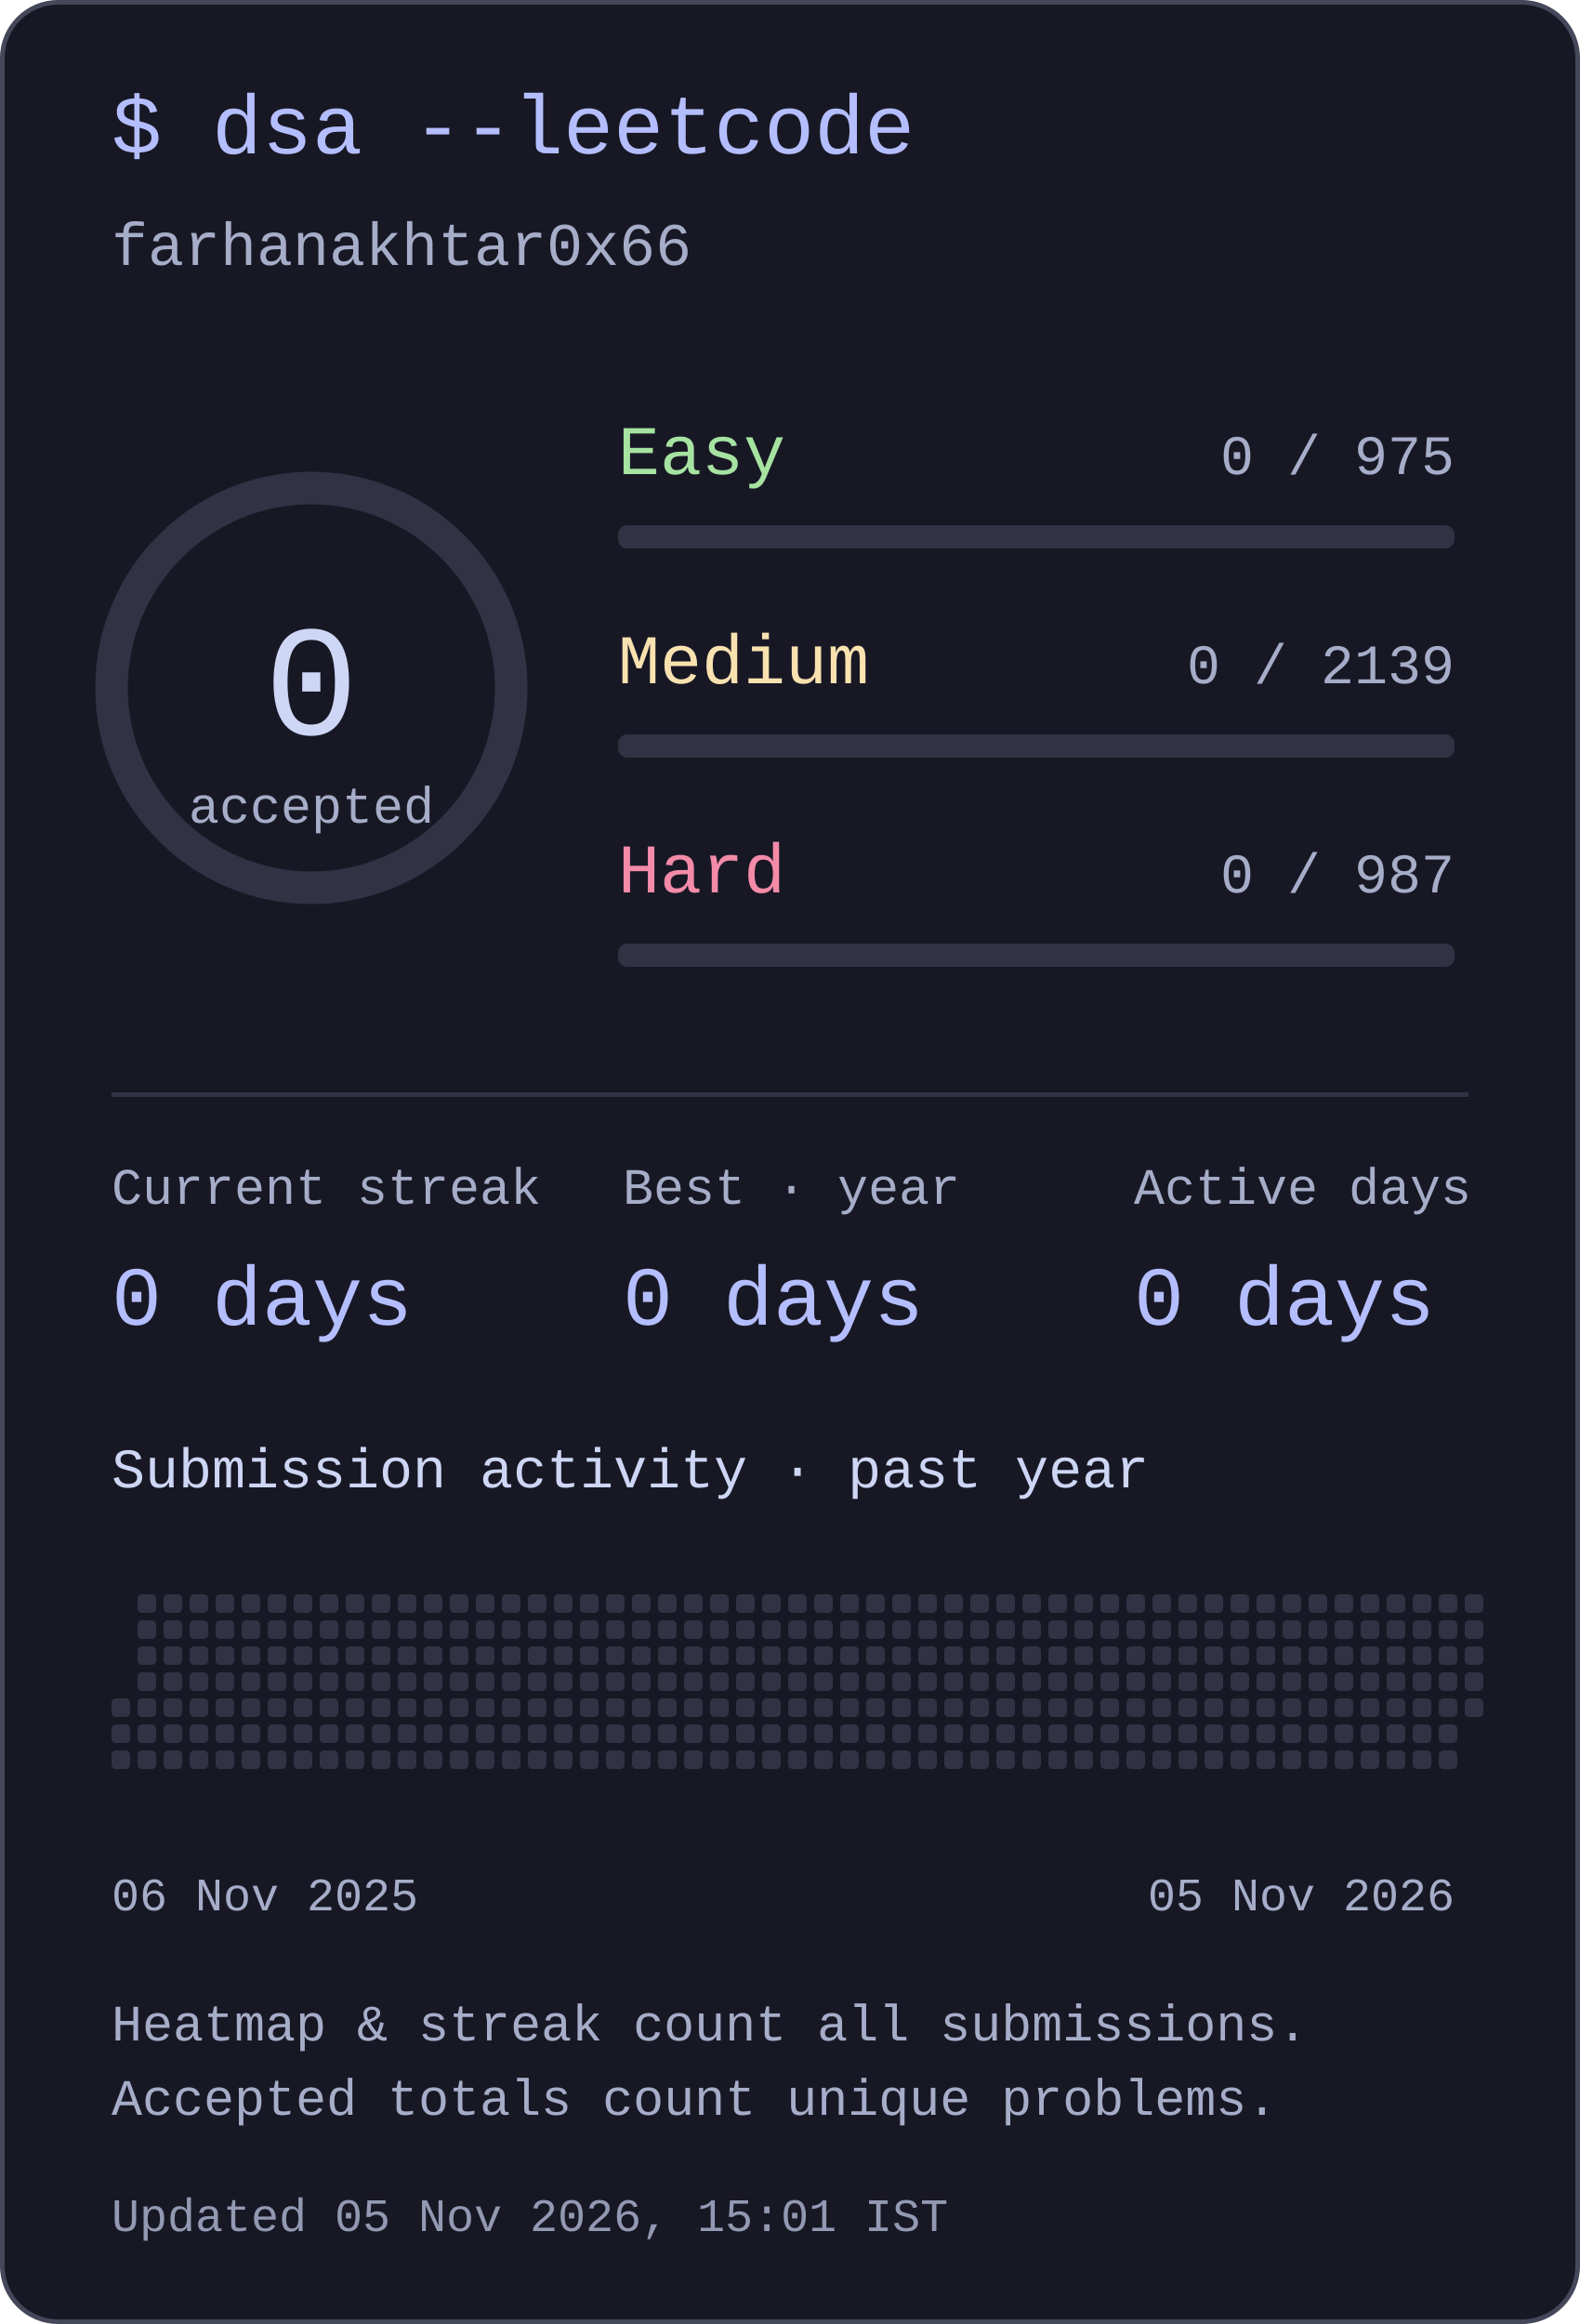
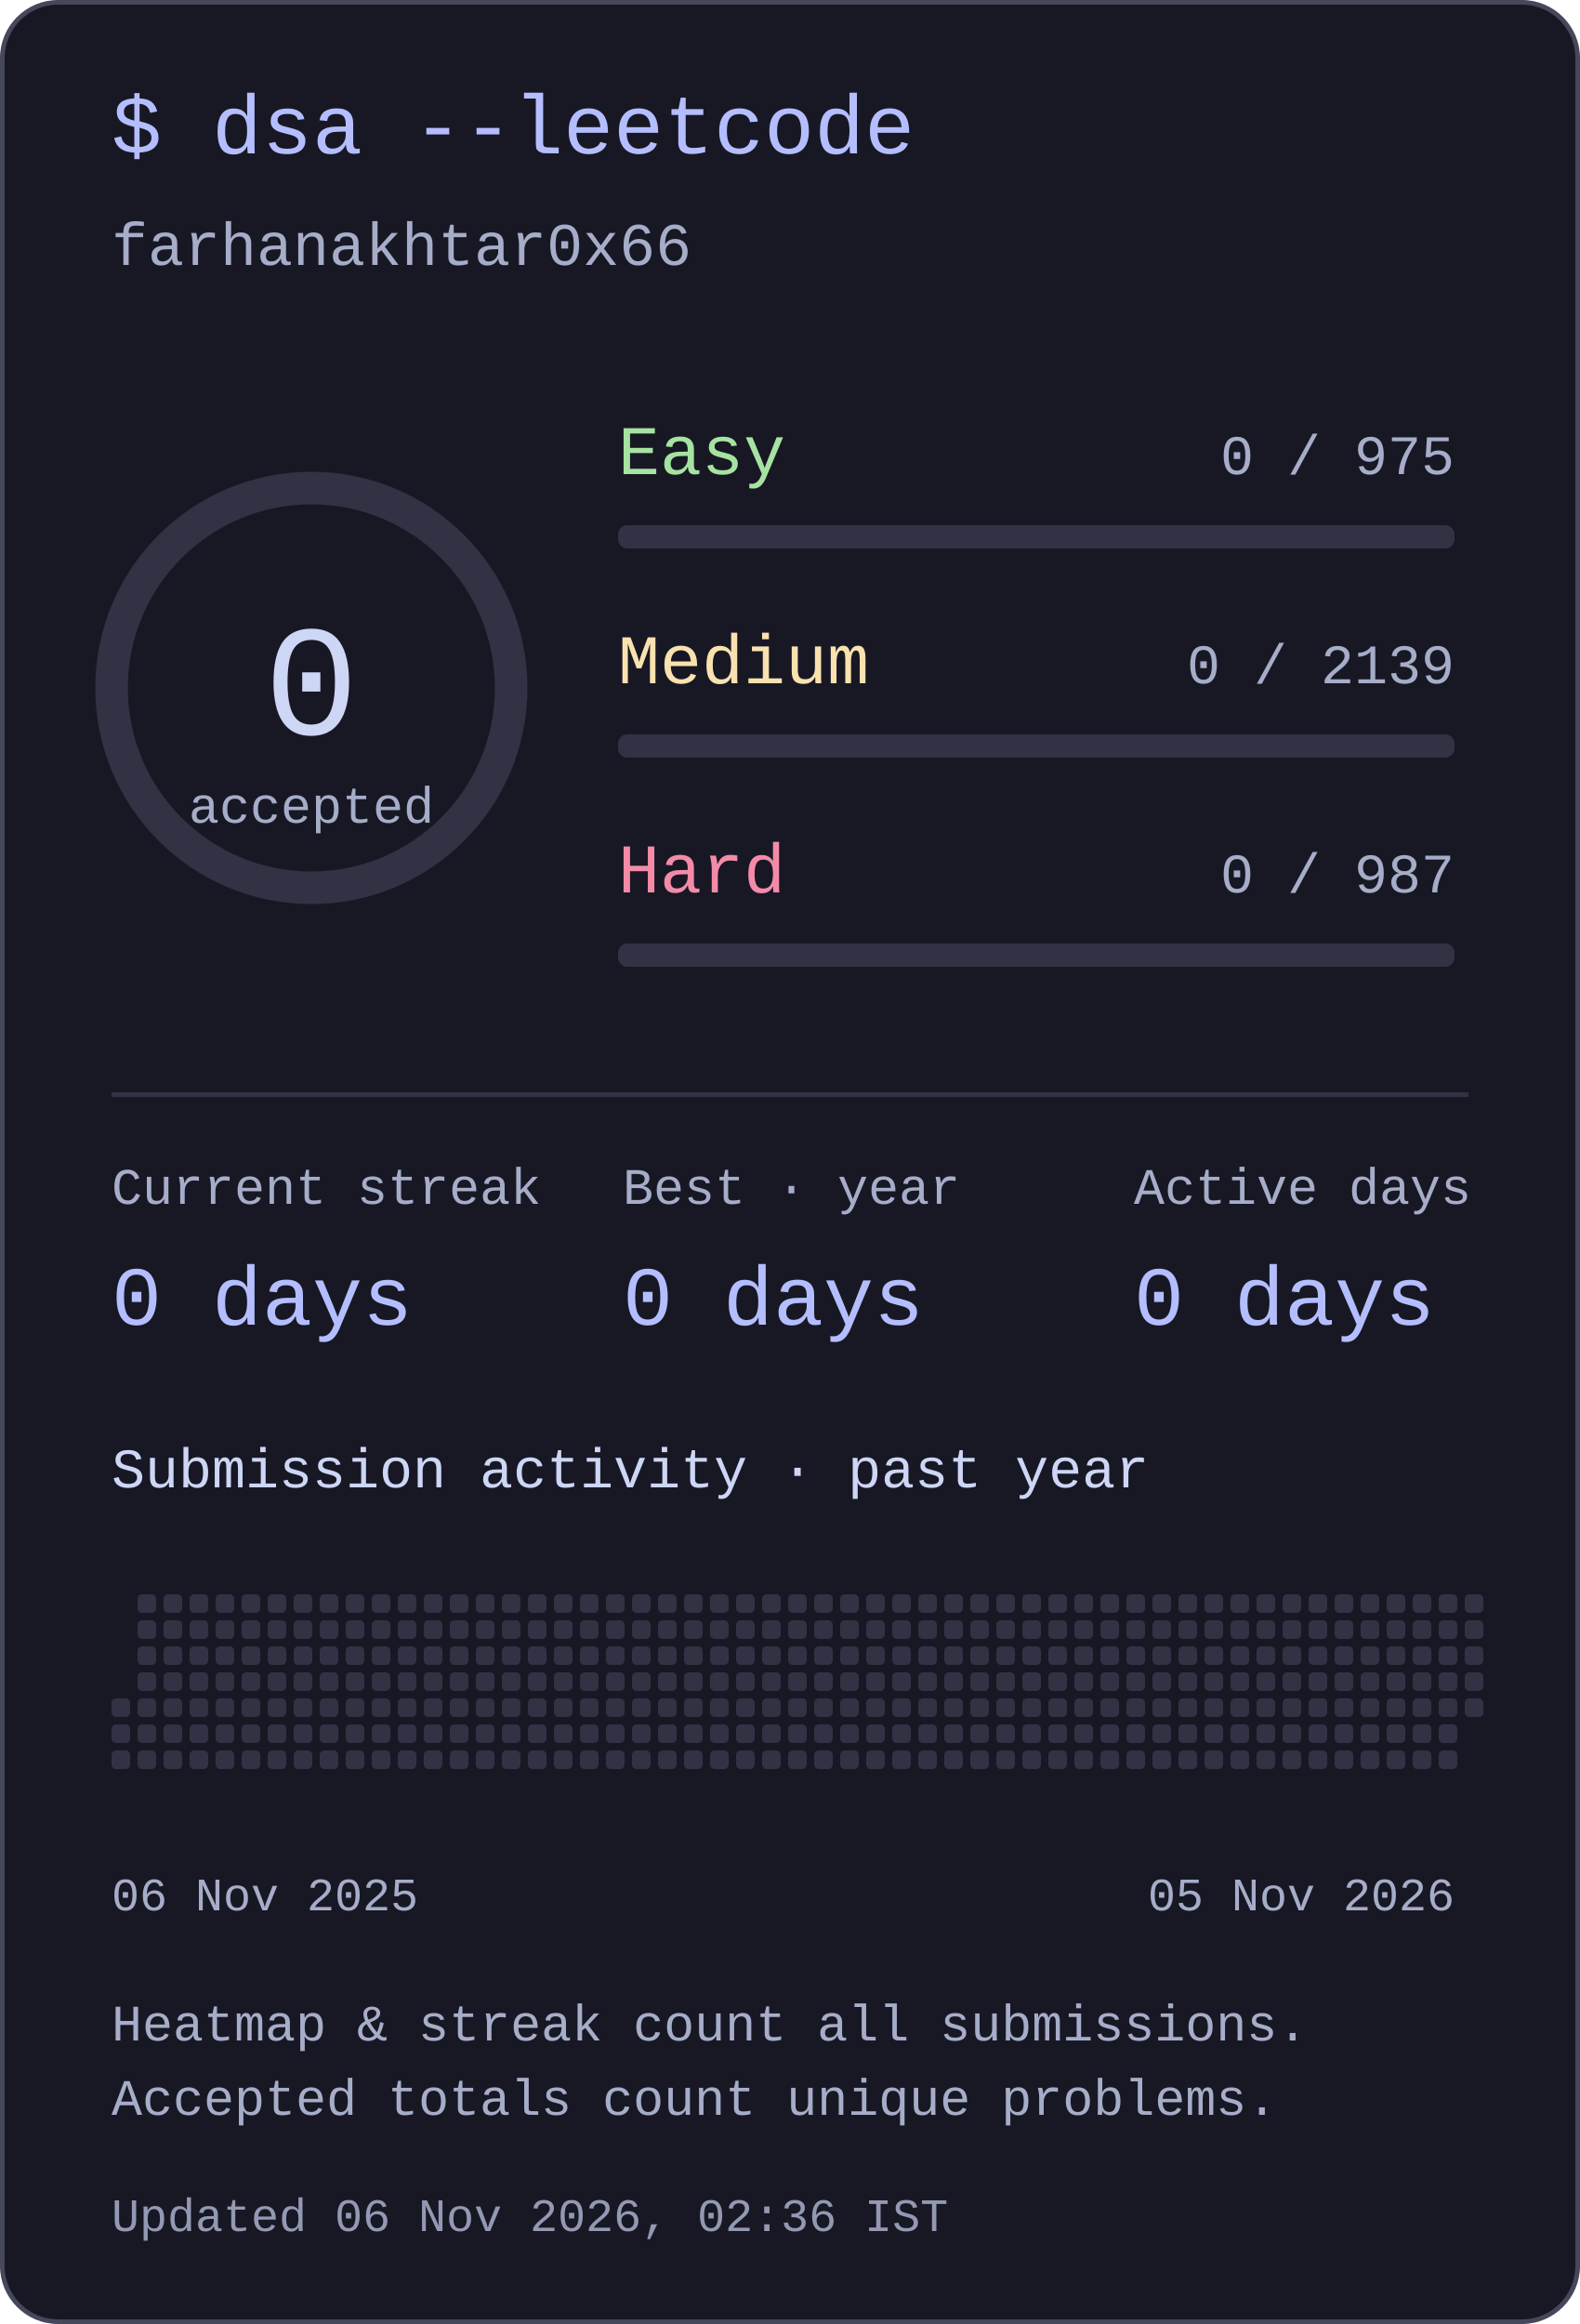
<svg xmlns="http://www.w3.org/2000/svg" width="340" height="500" viewBox="0 0 340 500" role="img" aria-labelledby="title desc">
  <style>text{font-family:ui-monospace,"SFMono-Regular",Consolas,"Liberation Mono",monospace;fill:#cdd6f4}</style>
  <rect x=".5" y=".5" width="339" height="499" rx="12" fill="#181825" stroke="#45475a" />
  <text x="24" y="33" font-size="18" text-anchor="start" style="fill:#b4befe">$ dsa --leetcode</text>
  <text x="24" y="57" font-size="13" text-anchor="start" style="fill:#a6adc8">farhanakhtar0x66</text>
  <circle cx="67" cy="148" r="43" fill="none" stroke="#313244" stroke-width="7" />
  <text x="67" y="158" font-size="34" text-anchor="middle" style="fill:#cdd6f4">0</text>
  <text x="67" y="177" font-size="11" text-anchor="middle" style="fill:#a6adc8">accepted</text>
  <text x="133" y="102" font-size="15" text-anchor="start" style="fill:#a6e3a1">Easy</text>
  <text x="313" y="102" font-size="12" text-anchor="end" style="fill:#a6adc8">0 / 975</text>
  <rect x="133" y="113" width="180" height="5" rx="2" fill="#313244" />
  <text x="133" y="147" font-size="15" text-anchor="start" style="fill:#f9e2af">Medium</text>
  <text x="313" y="147" font-size="12" text-anchor="end" style="fill:#a6adc8">0 / 2139</text>
  <rect x="133" y="158" width="180" height="5" rx="2" fill="#313244" />
  <text x="133" y="192" font-size="15" text-anchor="start" style="fill:#f38ba8">Hard</text>
  <text x="313" y="192" font-size="12" text-anchor="end" style="fill:#a6adc8">0 / 987</text>
  <rect x="133" y="203" width="180" height="5" rx="2" fill="#313244" />
  <rect x="24" y="235" width="292" height="1" rx="0" fill="#313244" />
  <text x="24" y="259" font-size="11" text-anchor="start" style="fill:#a6adc8">Current streak</text>
  <text x="24" y="285" font-size="18" text-anchor="start" style="fill:#b4befe">0 days</text>
  <text x="134" y="259" font-size="11" text-anchor="start" style="fill:#a6adc8">Best · year</text>
  <text x="134" y="285" font-size="18" text-anchor="start" style="fill:#b4befe">0 days</text>
  <text x="244" y="259" font-size="11" text-anchor="start" style="fill:#a6adc8">Active days</text>
  <text x="244" y="285" font-size="18" text-anchor="start" style="fill:#b4befe">0 days</text>
  <text x="24" y="320" font-size="12" text-anchor="start" style="fill:#cdd6f4">Submission activity · past year</text>
  <rect x="24" y="365.4" width="4" height="4" rx="1" fill="#313244" />
  <rect x="24" y="371" width="4" height="4" rx="1" fill="#313244" />
  <rect x="24" y="376.6" width="4" height="4" rx="1" fill="#313244" />
  <rect x="29.6" y="343" width="4" height="4" rx="1" fill="#313244" />
  <rect x="29.6" y="348.6" width="4" height="4" rx="1" fill="#313244" />
  <rect x="29.6" y="354.2" width="4" height="4" rx="1" fill="#313244" />
  <rect x="29.6" y="359.8" width="4" height="4" rx="1" fill="#313244" />
  <rect x="29.6" y="365.4" width="4" height="4" rx="1" fill="#313244" />
  <rect x="29.6" y="371" width="4" height="4" rx="1" fill="#313244" />
  <rect x="29.6" y="376.6" width="4" height="4" rx="1" fill="#313244" />
  <rect x="35.2" y="343" width="4" height="4" rx="1" fill="#313244" />
  <rect x="35.2" y="348.6" width="4" height="4" rx="1" fill="#313244" />
  <rect x="35.2" y="354.2" width="4" height="4" rx="1" fill="#313244" />
  <rect x="35.2" y="359.8" width="4" height="4" rx="1" fill="#313244" />
  <rect x="35.2" y="365.4" width="4" height="4" rx="1" fill="#313244" />
  <rect x="35.2" y="371" width="4" height="4" rx="1" fill="#313244" />
  <rect x="35.2" y="376.6" width="4" height="4" rx="1" fill="#313244" />
  <rect x="40.8" y="343" width="4" height="4" rx="1" fill="#313244" />
  <rect x="40.8" y="348.6" width="4" height="4" rx="1" fill="#313244" />
  <rect x="40.8" y="354.2" width="4" height="4" rx="1" fill="#313244" />
  <rect x="40.8" y="359.8" width="4" height="4" rx="1" fill="#313244" />
  <rect x="40.8" y="365.4" width="4" height="4" rx="1" fill="#313244" />
  <rect x="40.8" y="371" width="4" height="4" rx="1" fill="#313244" />
  <rect x="40.8" y="376.6" width="4" height="4" rx="1" fill="#313244" />
  <rect x="46.4" y="343" width="4" height="4" rx="1" fill="#313244" />
  <rect x="46.4" y="348.6" width="4" height="4" rx="1" fill="#313244" />
  <rect x="46.4" y="354.2" width="4" height="4" rx="1" fill="#313244" />
  <rect x="46.4" y="359.8" width="4" height="4" rx="1" fill="#313244" />
  <rect x="46.4" y="365.4" width="4" height="4" rx="1" fill="#313244" />
  <rect x="46.4" y="371" width="4" height="4" rx="1" fill="#313244" />
  <rect x="46.4" y="376.6" width="4" height="4" rx="1" fill="#313244" />
  <rect x="52" y="343" width="4" height="4" rx="1" fill="#313244" />
  <rect x="52" y="348.6" width="4" height="4" rx="1" fill="#313244" />
  <rect x="52" y="354.2" width="4" height="4" rx="1" fill="#313244" />
  <rect x="52" y="359.8" width="4" height="4" rx="1" fill="#313244" />
  <rect x="52" y="365.4" width="4" height="4" rx="1" fill="#313244" />
  <rect x="52" y="371" width="4" height="4" rx="1" fill="#313244" />
  <rect x="52" y="376.6" width="4" height="4" rx="1" fill="#313244" />
  <rect x="57.6" y="343" width="4" height="4" rx="1" fill="#313244" />
  <rect x="57.6" y="348.6" width="4" height="4" rx="1" fill="#313244" />
  <rect x="57.6" y="354.2" width="4" height="4" rx="1" fill="#313244" />
  <rect x="57.6" y="359.8" width="4" height="4" rx="1" fill="#313244" />
  <rect x="57.6" y="365.4" width="4" height="4" rx="1" fill="#313244" />
  <rect x="57.6" y="371" width="4" height="4" rx="1" fill="#313244" />
  <rect x="57.6" y="376.6" width="4" height="4" rx="1" fill="#313244" />
  <rect x="63.2" y="343" width="4" height="4" rx="1" fill="#313244" />
  <rect x="63.2" y="348.6" width="4" height="4" rx="1" fill="#313244" />
  <rect x="63.2" y="354.2" width="4" height="4" rx="1" fill="#313244" />
  <rect x="63.2" y="359.8" width="4" height="4" rx="1" fill="#313244" />
  <rect x="63.2" y="365.4" width="4" height="4" rx="1" fill="#313244" />
  <rect x="63.2" y="371" width="4" height="4" rx="1" fill="#313244" />
  <rect x="63.2" y="376.6" width="4" height="4" rx="1" fill="#313244" />
  <rect x="68.8" y="343" width="4" height="4" rx="1" fill="#313244" />
  <rect x="68.8" y="348.6" width="4" height="4" rx="1" fill="#313244" />
  <rect x="68.8" y="354.2" width="4" height="4" rx="1" fill="#313244" />
  <rect x="68.8" y="359.8" width="4" height="4" rx="1" fill="#313244" />
  <rect x="68.8" y="365.4" width="4" height="4" rx="1" fill="#313244" />
  <rect x="68.8" y="371" width="4" height="4" rx="1" fill="#313244" />
  <rect x="68.8" y="376.6" width="4" height="4" rx="1" fill="#313244" />
  <rect x="74.4" y="343" width="4" height="4" rx="1" fill="#313244" />
  <rect x="74.4" y="348.6" width="4" height="4" rx="1" fill="#313244" />
  <rect x="74.4" y="354.2" width="4" height="4" rx="1" fill="#313244" />
  <rect x="74.4" y="359.8" width="4" height="4" rx="1" fill="#313244" />
  <rect x="74.4" y="365.4" width="4" height="4" rx="1" fill="#313244" />
  <rect x="74.4" y="371" width="4" height="4" rx="1" fill="#313244" />
  <rect x="74.4" y="376.6" width="4" height="4" rx="1" fill="#313244" />
  <rect x="80" y="343" width="4" height="4" rx="1" fill="#313244" />
  <rect x="80" y="348.6" width="4" height="4" rx="1" fill="#313244" />
  <rect x="80" y="354.2" width="4" height="4" rx="1" fill="#313244" />
  <rect x="80" y="359.8" width="4" height="4" rx="1" fill="#313244" />
  <rect x="80" y="365.4" width="4" height="4" rx="1" fill="#313244" />
  <rect x="80" y="371" width="4" height="4" rx="1" fill="#313244" />
  <rect x="80" y="376.6" width="4" height="4" rx="1" fill="#313244" />
  <rect x="85.6" y="343" width="4" height="4" rx="1" fill="#313244" />
  <rect x="85.6" y="348.6" width="4" height="4" rx="1" fill="#313244" />
  <rect x="85.6" y="354.2" width="4" height="4" rx="1" fill="#313244" />
  <rect x="85.6" y="359.8" width="4" height="4" rx="1" fill="#313244" />
  <rect x="85.6" y="365.4" width="4" height="4" rx="1" fill="#313244" />
  <rect x="85.6" y="371" width="4" height="4" rx="1" fill="#313244" />
  <rect x="85.6" y="376.6" width="4" height="4" rx="1" fill="#313244" />
  <rect x="91.2" y="343" width="4" height="4" rx="1" fill="#313244" />
  <rect x="91.2" y="348.6" width="4" height="4" rx="1" fill="#313244" />
  <rect x="91.2" y="354.2" width="4" height="4" rx="1" fill="#313244" />
  <rect x="91.2" y="359.8" width="4" height="4" rx="1" fill="#313244" />
  <rect x="91.2" y="365.4" width="4" height="4" rx="1" fill="#313244" />
  <rect x="91.2" y="371" width="4" height="4" rx="1" fill="#313244" />
  <rect x="91.2" y="376.6" width="4" height="4" rx="1" fill="#313244" />
  <rect x="96.8" y="343" width="4" height="4" rx="1" fill="#313244" />
  <rect x="96.8" y="348.6" width="4" height="4" rx="1" fill="#313244" />
  <rect x="96.8" y="354.2" width="4" height="4" rx="1" fill="#313244" />
  <rect x="96.8" y="359.8" width="4" height="4" rx="1" fill="#313244" />
  <rect x="96.8" y="365.4" width="4" height="4" rx="1" fill="#313244" />
  <rect x="96.8" y="371" width="4" height="4" rx="1" fill="#313244" />
  <rect x="96.8" y="376.6" width="4" height="4" rx="1" fill="#313244" />
  <rect x="102.4" y="343" width="4" height="4" rx="1" fill="#313244" />
  <rect x="102.4" y="348.6" width="4" height="4" rx="1" fill="#313244" />
  <rect x="102.4" y="354.2" width="4" height="4" rx="1" fill="#313244" />
  <rect x="102.4" y="359.8" width="4" height="4" rx="1" fill="#313244" />
  <rect x="102.4" y="365.4" width="4" height="4" rx="1" fill="#313244" />
  <rect x="102.4" y="371" width="4" height="4" rx="1" fill="#313244" />
  <rect x="102.4" y="376.6" width="4" height="4" rx="1" fill="#313244" />
  <rect x="108" y="343" width="4" height="4" rx="1" fill="#313244" />
  <rect x="108" y="348.6" width="4" height="4" rx="1" fill="#313244" />
  <rect x="108" y="354.2" width="4" height="4" rx="1" fill="#313244" />
  <rect x="108" y="359.8" width="4" height="4" rx="1" fill="#313244" />
  <rect x="108" y="365.4" width="4" height="4" rx="1" fill="#313244" />
  <rect x="108" y="371" width="4" height="4" rx="1" fill="#313244" />
  <rect x="108" y="376.6" width="4" height="4" rx="1" fill="#313244" />
  <rect x="113.6" y="343" width="4" height="4" rx="1" fill="#313244" />
  <rect x="113.6" y="348.6" width="4" height="4" rx="1" fill="#313244" />
  <rect x="113.6" y="354.2" width="4" height="4" rx="1" fill="#313244" />
  <rect x="113.6" y="359.8" width="4" height="4" rx="1" fill="#313244" />
  <rect x="113.6" y="365.4" width="4" height="4" rx="1" fill="#313244" />
  <rect x="113.6" y="371" width="4" height="4" rx="1" fill="#313244" />
  <rect x="113.6" y="376.6" width="4" height="4" rx="1" fill="#313244" />
  <rect x="119.2" y="343" width="4" height="4" rx="1" fill="#313244" />
  <rect x="119.2" y="348.6" width="4" height="4" rx="1" fill="#313244" />
  <rect x="119.2" y="354.2" width="4" height="4" rx="1" fill="#313244" />
  <rect x="119.2" y="359.8" width="4" height="4" rx="1" fill="#313244" />
  <rect x="119.2" y="365.4" width="4" height="4" rx="1" fill="#313244" />
  <rect x="119.2" y="371" width="4" height="4" rx="1" fill="#313244" />
  <rect x="119.2" y="376.6" width="4" height="4" rx="1" fill="#313244" />
  <rect x="124.8" y="343" width="4" height="4" rx="1" fill="#313244" />
  <rect x="124.8" y="348.6" width="4" height="4" rx="1" fill="#313244" />
  <rect x="124.8" y="354.2" width="4" height="4" rx="1" fill="#313244" />
  <rect x="124.8" y="359.8" width="4" height="4" rx="1" fill="#313244" />
  <rect x="124.8" y="365.4" width="4" height="4" rx="1" fill="#313244" />
  <rect x="124.8" y="371" width="4" height="4" rx="1" fill="#313244" />
  <rect x="124.8" y="376.6" width="4" height="4" rx="1" fill="#313244" />
  <rect x="130.4" y="343" width="4" height="4" rx="1" fill="#313244" />
  <rect x="130.4" y="348.6" width="4" height="4" rx="1" fill="#313244" />
  <rect x="130.4" y="354.2" width="4" height="4" rx="1" fill="#313244" />
  <rect x="130.4" y="359.8" width="4" height="4" rx="1" fill="#313244" />
  <rect x="130.4" y="365.4" width="4" height="4" rx="1" fill="#313244" />
  <rect x="130.4" y="371" width="4" height="4" rx="1" fill="#313244" />
  <rect x="130.4" y="376.6" width="4" height="4" rx="1" fill="#313244" />
  <rect x="136" y="343" width="4" height="4" rx="1" fill="#313244" />
  <rect x="136" y="348.6" width="4" height="4" rx="1" fill="#313244" />
  <rect x="136" y="354.2" width="4" height="4" rx="1" fill="#313244" />
  <rect x="136" y="359.8" width="4" height="4" rx="1" fill="#313244" />
  <rect x="136" y="365.4" width="4" height="4" rx="1" fill="#313244" />
  <rect x="136" y="371" width="4" height="4" rx="1" fill="#313244" />
  <rect x="136" y="376.6" width="4" height="4" rx="1" fill="#313244" />
  <rect x="141.6" y="343" width="4" height="4" rx="1" fill="#313244" />
  <rect x="141.6" y="348.6" width="4" height="4" rx="1" fill="#313244" />
  <rect x="141.6" y="354.2" width="4" height="4" rx="1" fill="#313244" />
  <rect x="141.6" y="359.8" width="4" height="4" rx="1" fill="#313244" />
  <rect x="141.6" y="365.4" width="4" height="4" rx="1" fill="#313244" />
  <rect x="141.6" y="371" width="4" height="4" rx="1" fill="#313244" />
  <rect x="141.6" y="376.6" width="4" height="4" rx="1" fill="#313244" />
  <rect x="147.2" y="343" width="4" height="4" rx="1" fill="#313244" />
  <rect x="147.2" y="348.6" width="4" height="4" rx="1" fill="#313244" />
  <rect x="147.2" y="354.2" width="4" height="4" rx="1" fill="#313244" />
  <rect x="147.2" y="359.8" width="4" height="4" rx="1" fill="#313244" />
  <rect x="147.2" y="365.4" width="4" height="4" rx="1" fill="#313244" />
  <rect x="147.2" y="371" width="4" height="4" rx="1" fill="#313244" />
  <rect x="147.2" y="376.6" width="4" height="4" rx="1" fill="#313244" />
  <rect x="152.8" y="343" width="4" height="4" rx="1" fill="#313244" />
  <rect x="152.8" y="348.6" width="4" height="4" rx="1" fill="#313244" />
  <rect x="152.8" y="354.2" width="4" height="4" rx="1" fill="#313244" />
  <rect x="152.8" y="359.8" width="4" height="4" rx="1" fill="#313244" />
  <rect x="152.8" y="365.4" width="4" height="4" rx="1" fill="#313244" />
  <rect x="152.8" y="371" width="4" height="4" rx="1" fill="#313244" />
  <rect x="152.8" y="376.6" width="4" height="4" rx="1" fill="#313244" />
  <rect x="158.4" y="343" width="4" height="4" rx="1" fill="#313244" />
  <rect x="158.4" y="348.6" width="4" height="4" rx="1" fill="#313244" />
  <rect x="158.4" y="354.2" width="4" height="4" rx="1" fill="#313244" />
  <rect x="158.4" y="359.8" width="4" height="4" rx="1" fill="#313244" />
  <rect x="158.4" y="365.4" width="4" height="4" rx="1" fill="#313244" />
  <rect x="158.4" y="371" width="4" height="4" rx="1" fill="#313244" />
  <rect x="158.4" y="376.6" width="4" height="4" rx="1" fill="#313244" />
  <rect x="164" y="343" width="4" height="4" rx="1" fill="#313244" />
  <rect x="164" y="348.6" width="4" height="4" rx="1" fill="#313244" />
  <rect x="164" y="354.2" width="4" height="4" rx="1" fill="#313244" />
  <rect x="164" y="359.8" width="4" height="4" rx="1" fill="#313244" />
  <rect x="164" y="365.4" width="4" height="4" rx="1" fill="#313244" />
  <rect x="164" y="371" width="4" height="4" rx="1" fill="#313244" />
  <rect x="164" y="376.6" width="4" height="4" rx="1" fill="#313244" />
  <rect x="169.6" y="343" width="4" height="4" rx="1" fill="#313244" />
  <rect x="169.6" y="348.6" width="4" height="4" rx="1" fill="#313244" />
  <rect x="169.6" y="354.2" width="4" height="4" rx="1" fill="#313244" />
  <rect x="169.6" y="359.8" width="4" height="4" rx="1" fill="#313244" />
  <rect x="169.6" y="365.4" width="4" height="4" rx="1" fill="#313244" />
  <rect x="169.6" y="371" width="4" height="4" rx="1" fill="#313244" />
  <rect x="169.6" y="376.6" width="4" height="4" rx="1" fill="#313244" />
  <rect x="175.2" y="343" width="4" height="4" rx="1" fill="#313244" />
  <rect x="175.2" y="348.6" width="4" height="4" rx="1" fill="#313244" />
  <rect x="175.2" y="354.2" width="4" height="4" rx="1" fill="#313244" />
  <rect x="175.2" y="359.8" width="4" height="4" rx="1" fill="#313244" />
  <rect x="175.2" y="365.4" width="4" height="4" rx="1" fill="#313244" />
  <rect x="175.2" y="371" width="4" height="4" rx="1" fill="#313244" />
  <rect x="175.2" y="376.6" width="4" height="4" rx="1" fill="#313244" />
  <rect x="180.8" y="343" width="4" height="4" rx="1" fill="#313244" />
  <rect x="180.8" y="348.6" width="4" height="4" rx="1" fill="#313244" />
  <rect x="180.8" y="354.2" width="4" height="4" rx="1" fill="#313244" />
  <rect x="180.8" y="359.8" width="4" height="4" rx="1" fill="#313244" />
  <rect x="180.8" y="365.4" width="4" height="4" rx="1" fill="#313244" />
  <rect x="180.8" y="371" width="4" height="4" rx="1" fill="#313244" />
  <rect x="180.8" y="376.6" width="4" height="4" rx="1" fill="#313244" />
  <rect x="186.4" y="343" width="4" height="4" rx="1" fill="#313244" />
  <rect x="186.4" y="348.6" width="4" height="4" rx="1" fill="#313244" />
  <rect x="186.4" y="354.2" width="4" height="4" rx="1" fill="#313244" />
  <rect x="186.4" y="359.8" width="4" height="4" rx="1" fill="#313244" />
  <rect x="186.4" y="365.4" width="4" height="4" rx="1" fill="#313244" />
  <rect x="186.4" y="371" width="4" height="4" rx="1" fill="#313244" />
  <rect x="186.4" y="376.6" width="4" height="4" rx="1" fill="#313244" />
  <rect x="192" y="343" width="4" height="4" rx="1" fill="#313244" />
  <rect x="192" y="348.6" width="4" height="4" rx="1" fill="#313244" />
  <rect x="192" y="354.2" width="4" height="4" rx="1" fill="#313244" />
  <rect x="192" y="359.8" width="4" height="4" rx="1" fill="#313244" />
  <rect x="192" y="365.4" width="4" height="4" rx="1" fill="#313244" />
  <rect x="192" y="371" width="4" height="4" rx="1" fill="#313244" />
  <rect x="192" y="376.6" width="4" height="4" rx="1" fill="#313244" />
  <rect x="197.6" y="343" width="4" height="4" rx="1" fill="#313244" />
  <rect x="197.6" y="348.6" width="4" height="4" rx="1" fill="#313244" />
  <rect x="197.6" y="354.2" width="4" height="4" rx="1" fill="#313244" />
  <rect x="197.6" y="359.8" width="4" height="4" rx="1" fill="#313244" />
  <rect x="197.6" y="365.4" width="4" height="4" rx="1" fill="#313244" />
  <rect x="197.6" y="371" width="4" height="4" rx="1" fill="#313244" />
  <rect x="197.6" y="376.6" width="4" height="4" rx="1" fill="#313244" />
  <rect x="203.2" y="343" width="4" height="4" rx="1" fill="#313244" />
  <rect x="203.2" y="348.6" width="4" height="4" rx="1" fill="#313244" />
  <rect x="203.2" y="354.2" width="4" height="4" rx="1" fill="#313244" />
  <rect x="203.2" y="359.8" width="4" height="4" rx="1" fill="#313244" />
  <rect x="203.2" y="365.4" width="4" height="4" rx="1" fill="#313244" />
  <rect x="203.2" y="371" width="4" height="4" rx="1" fill="#313244" />
  <rect x="203.2" y="376.6" width="4" height="4" rx="1" fill="#313244" />
  <rect x="208.8" y="343" width="4" height="4" rx="1" fill="#313244" />
  <rect x="208.8" y="348.6" width="4" height="4" rx="1" fill="#313244" />
  <rect x="208.8" y="354.2" width="4" height="4" rx="1" fill="#313244" />
  <rect x="208.8" y="359.8" width="4" height="4" rx="1" fill="#313244" />
  <rect x="208.8" y="365.4" width="4" height="4" rx="1" fill="#313244" />
  <rect x="208.8" y="371" width="4" height="4" rx="1" fill="#313244" />
  <rect x="208.8" y="376.6" width="4" height="4" rx="1" fill="#313244" />
  <rect x="214.4" y="343" width="4" height="4" rx="1" fill="#313244" />
  <rect x="214.4" y="348.6" width="4" height="4" rx="1" fill="#313244" />
  <rect x="214.4" y="354.2" width="4" height="4" rx="1" fill="#313244" />
  <rect x="214.4" y="359.8" width="4" height="4" rx="1" fill="#313244" />
  <rect x="214.4" y="365.4" width="4" height="4" rx="1" fill="#313244" />
  <rect x="214.4" y="371" width="4" height="4" rx="1" fill="#313244" />
  <rect x="214.4" y="376.6" width="4" height="4" rx="1" fill="#313244" />
  <rect x="220" y="343" width="4" height="4" rx="1" fill="#313244" />
  <rect x="220" y="348.6" width="4" height="4" rx="1" fill="#313244" />
  <rect x="220" y="354.2" width="4" height="4" rx="1" fill="#313244" />
  <rect x="220" y="359.8" width="4" height="4" rx="1" fill="#313244" />
  <rect x="220" y="365.4" width="4" height="4" rx="1" fill="#313244" />
  <rect x="220" y="371" width="4" height="4" rx="1" fill="#313244" />
  <rect x="220" y="376.6" width="4" height="4" rx="1" fill="#313244" />
  <rect x="225.6" y="343" width="4" height="4" rx="1" fill="#313244" />
  <rect x="225.6" y="348.6" width="4" height="4" rx="1" fill="#313244" />
  <rect x="225.6" y="354.2" width="4" height="4" rx="1" fill="#313244" />
  <rect x="225.6" y="359.8" width="4" height="4" rx="1" fill="#313244" />
  <rect x="225.6" y="365.4" width="4" height="4" rx="1" fill="#313244" />
  <rect x="225.6" y="371" width="4" height="4" rx="1" fill="#313244" />
  <rect x="225.6" y="376.6" width="4" height="4" rx="1" fill="#313244" />
  <rect x="231.2" y="343" width="4" height="4" rx="1" fill="#313244" />
  <rect x="231.2" y="348.6" width="4" height="4" rx="1" fill="#313244" />
  <rect x="231.2" y="354.2" width="4" height="4" rx="1" fill="#313244" />
  <rect x="231.2" y="359.8" width="4" height="4" rx="1" fill="#313244" />
  <rect x="231.2" y="365.4" width="4" height="4" rx="1" fill="#313244" />
  <rect x="231.2" y="371" width="4" height="4" rx="1" fill="#313244" />
  <rect x="231.2" y="376.6" width="4" height="4" rx="1" fill="#313244" />
  <rect x="236.8" y="343" width="4" height="4" rx="1" fill="#313244" />
  <rect x="236.8" y="348.6" width="4" height="4" rx="1" fill="#313244" />
  <rect x="236.8" y="354.2" width="4" height="4" rx="1" fill="#313244" />
  <rect x="236.8" y="359.8" width="4" height="4" rx="1" fill="#313244" />
  <rect x="236.8" y="365.4" width="4" height="4" rx="1" fill="#313244" />
  <rect x="236.8" y="371" width="4" height="4" rx="1" fill="#313244" />
  <rect x="236.8" y="376.6" width="4" height="4" rx="1" fill="#313244" />
  <rect x="242.4" y="343" width="4" height="4" rx="1" fill="#313244" />
  <rect x="242.4" y="348.6" width="4" height="4" rx="1" fill="#313244" />
  <rect x="242.4" y="354.2" width="4" height="4" rx="1" fill="#313244" />
  <rect x="242.4" y="359.8" width="4" height="4" rx="1" fill="#313244" />
  <rect x="242.4" y="365.4" width="4" height="4" rx="1" fill="#313244" />
  <rect x="242.4" y="371" width="4" height="4" rx="1" fill="#313244" />
  <rect x="242.4" y="376.6" width="4" height="4" rx="1" fill="#313244" />
  <rect x="248" y="343" width="4" height="4" rx="1" fill="#313244" />
  <rect x="248" y="348.6" width="4" height="4" rx="1" fill="#313244" />
  <rect x="248" y="354.2" width="4" height="4" rx="1" fill="#313244" />
  <rect x="248" y="359.8" width="4" height="4" rx="1" fill="#313244" />
  <rect x="248" y="365.4" width="4" height="4" rx="1" fill="#313244" />
  <rect x="248" y="371" width="4" height="4" rx="1" fill="#313244" />
  <rect x="248" y="376.6" width="4" height="4" rx="1" fill="#313244" />
  <rect x="253.6" y="343" width="4" height="4" rx="1" fill="#313244" />
  <rect x="253.6" y="348.6" width="4" height="4" rx="1" fill="#313244" />
  <rect x="253.6" y="354.2" width="4" height="4" rx="1" fill="#313244" />
  <rect x="253.6" y="359.8" width="4" height="4" rx="1" fill="#313244" />
  <rect x="253.6" y="365.4" width="4" height="4" rx="1" fill="#313244" />
  <rect x="253.6" y="371" width="4" height="4" rx="1" fill="#313244" />
  <rect x="253.6" y="376.6" width="4" height="4" rx="1" fill="#313244" />
  <rect x="259.2" y="343" width="4" height="4" rx="1" fill="#313244" />
  <rect x="259.2" y="348.6" width="4" height="4" rx="1" fill="#313244" />
  <rect x="259.2" y="354.2" width="4" height="4" rx="1" fill="#313244" />
  <rect x="259.2" y="359.8" width="4" height="4" rx="1" fill="#313244" />
  <rect x="259.2" y="365.4" width="4" height="4" rx="1" fill="#313244" />
  <rect x="259.2" y="371" width="4" height="4" rx="1" fill="#313244" />
  <rect x="259.2" y="376.6" width="4" height="4" rx="1" fill="#313244" />
  <rect x="264.8" y="343" width="4" height="4" rx="1" fill="#313244" />
  <rect x="264.8" y="348.6" width="4" height="4" rx="1" fill="#313244" />
  <rect x="264.8" y="354.2" width="4" height="4" rx="1" fill="#313244" />
  <rect x="264.8" y="359.8" width="4" height="4" rx="1" fill="#313244" />
  <rect x="264.8" y="365.4" width="4" height="4" rx="1" fill="#313244" />
  <rect x="264.8" y="371" width="4" height="4" rx="1" fill="#313244" />
  <rect x="264.8" y="376.6" width="4" height="4" rx="1" fill="#313244" />
  <rect x="270.4" y="343" width="4" height="4" rx="1" fill="#313244" />
  <rect x="270.4" y="348.6" width="4" height="4" rx="1" fill="#313244" />
  <rect x="270.4" y="354.2" width="4" height="4" rx="1" fill="#313244" />
  <rect x="270.4" y="359.8" width="4" height="4" rx="1" fill="#313244" />
  <rect x="270.4" y="365.4" width="4" height="4" rx="1" fill="#313244" />
  <rect x="270.4" y="371" width="4" height="4" rx="1" fill="#313244" />
  <rect x="270.4" y="376.6" width="4" height="4" rx="1" fill="#313244" />
  <rect x="276" y="343" width="4" height="4" rx="1" fill="#313244" />
  <rect x="276" y="348.6" width="4" height="4" rx="1" fill="#313244" />
  <rect x="276" y="354.2" width="4" height="4" rx="1" fill="#313244" />
  <rect x="276" y="359.8" width="4" height="4" rx="1" fill="#313244" />
  <rect x="276" y="365.4" width="4" height="4" rx="1" fill="#313244" />
  <rect x="276" y="371" width="4" height="4" rx="1" fill="#313244" />
  <rect x="276" y="376.6" width="4" height="4" rx="1" fill="#313244" />
  <rect x="281.6" y="343" width="4" height="4" rx="1" fill="#313244" />
  <rect x="281.6" y="348.6" width="4" height="4" rx="1" fill="#313244" />
  <rect x="281.6" y="354.2" width="4" height="4" rx="1" fill="#313244" />
  <rect x="281.6" y="359.8" width="4" height="4" rx="1" fill="#313244" />
  <rect x="281.6" y="365.4" width="4" height="4" rx="1" fill="#313244" />
  <rect x="281.6" y="371" width="4" height="4" rx="1" fill="#313244" />
  <rect x="281.6" y="376.6" width="4" height="4" rx="1" fill="#313244" />
  <rect x="287.2" y="343" width="4" height="4" rx="1" fill="#313244" />
  <rect x="287.2" y="348.6" width="4" height="4" rx="1" fill="#313244" />
  <rect x="287.2" y="354.2" width="4" height="4" rx="1" fill="#313244" />
  <rect x="287.2" y="359.8" width="4" height="4" rx="1" fill="#313244" />
  <rect x="287.2" y="365.4" width="4" height="4" rx="1" fill="#313244" />
  <rect x="287.2" y="371" width="4" height="4" rx="1" fill="#313244" />
  <rect x="287.2" y="376.6" width="4" height="4" rx="1" fill="#313244" />
  <rect x="292.8" y="343" width="4" height="4" rx="1" fill="#313244" />
  <rect x="292.8" y="348.6" width="4" height="4" rx="1" fill="#313244" />
  <rect x="292.8" y="354.2" width="4" height="4" rx="1" fill="#313244" />
  <rect x="292.8" y="359.8" width="4" height="4" rx="1" fill="#313244" />
  <rect x="292.8" y="365.4" width="4" height="4" rx="1" fill="#313244" />
  <rect x="292.8" y="371" width="4" height="4" rx="1" fill="#313244" />
  <rect x="292.8" y="376.6" width="4" height="4" rx="1" fill="#313244" />
  <rect x="298.4" y="343" width="4" height="4" rx="1" fill="#313244" />
  <rect x="298.4" y="348.6" width="4" height="4" rx="1" fill="#313244" />
  <rect x="298.4" y="354.2" width="4" height="4" rx="1" fill="#313244" />
  <rect x="298.4" y="359.8" width="4" height="4" rx="1" fill="#313244" />
  <rect x="298.4" y="365.4" width="4" height="4" rx="1" fill="#313244" />
  <rect x="298.4" y="371" width="4" height="4" rx="1" fill="#313244" />
  <rect x="298.4" y="376.6" width="4" height="4" rx="1" fill="#313244" />
  <rect x="304" y="343" width="4" height="4" rx="1" fill="#313244" />
  <rect x="304" y="348.6" width="4" height="4" rx="1" fill="#313244" />
  <rect x="304" y="354.2" width="4" height="4" rx="1" fill="#313244" />
  <rect x="304" y="359.8" width="4" height="4" rx="1" fill="#313244" />
  <rect x="304" y="365.4" width="4" height="4" rx="1" fill="#313244" />
  <rect x="304" y="371" width="4" height="4" rx="1" fill="#313244" />
  <rect x="304" y="376.6" width="4" height="4" rx="1" fill="#313244" />
  <rect x="309.6" y="343" width="4" height="4" rx="1" fill="#313244" />
  <rect x="309.6" y="348.6" width="4" height="4" rx="1" fill="#313244" />
  <rect x="309.6" y="354.2" width="4" height="4" rx="1" fill="#313244" />
  <rect x="309.6" y="359.8" width="4" height="4" rx="1" fill="#313244" />
  <rect x="309.6" y="365.4" width="4" height="4" rx="1" fill="#313244" />
  <rect x="309.6" y="371" width="4" height="4" rx="1" fill="#313244" />
  <rect x="309.6" y="376.6" width="4" height="4" rx="1" fill="#313244" />
  <rect x="315.2" y="343" width="4" height="4" rx="1" fill="#313244" />
  <rect x="315.2" y="348.6" width="4" height="4" rx="1" fill="#313244" />
  <rect x="315.2" y="354.2" width="4" height="4" rx="1" fill="#313244" />
  <rect x="315.2" y="359.8" width="4" height="4" rx="1" fill="#313244" />
  <rect x="315.2" y="365.4" width="4" height="4" rx="1" fill="#313244" />
  <text x="24" y="411" font-size="10" text-anchor="start" style="fill:#a6adc8">06 Nov 2025</text>
  <text x="313" y="411" font-size="10" text-anchor="end" style="fill:#a6adc8">05 Nov 2026</text>
  <text x="24" y="439" font-size="11" text-anchor="start" style="fill:#a6adc8">Heatmap &amp; streak count all submissions.</text>
  <text x="24" y="455" font-size="11" text-anchor="start" style="fill:#a6adc8">Accepted totals count unique problems.</text>
-   <text x="24" y="480" font-size="10" text-anchor="start" style="fill:#9399b2">Updated 05 Nov 2026, 15:01 IST</text>
+   <text x="24" y="480" font-size="10" text-anchor="start" style="fill:#9399b2">Updated 06 Nov 2026, 02:36 IST</text>
</svg>
